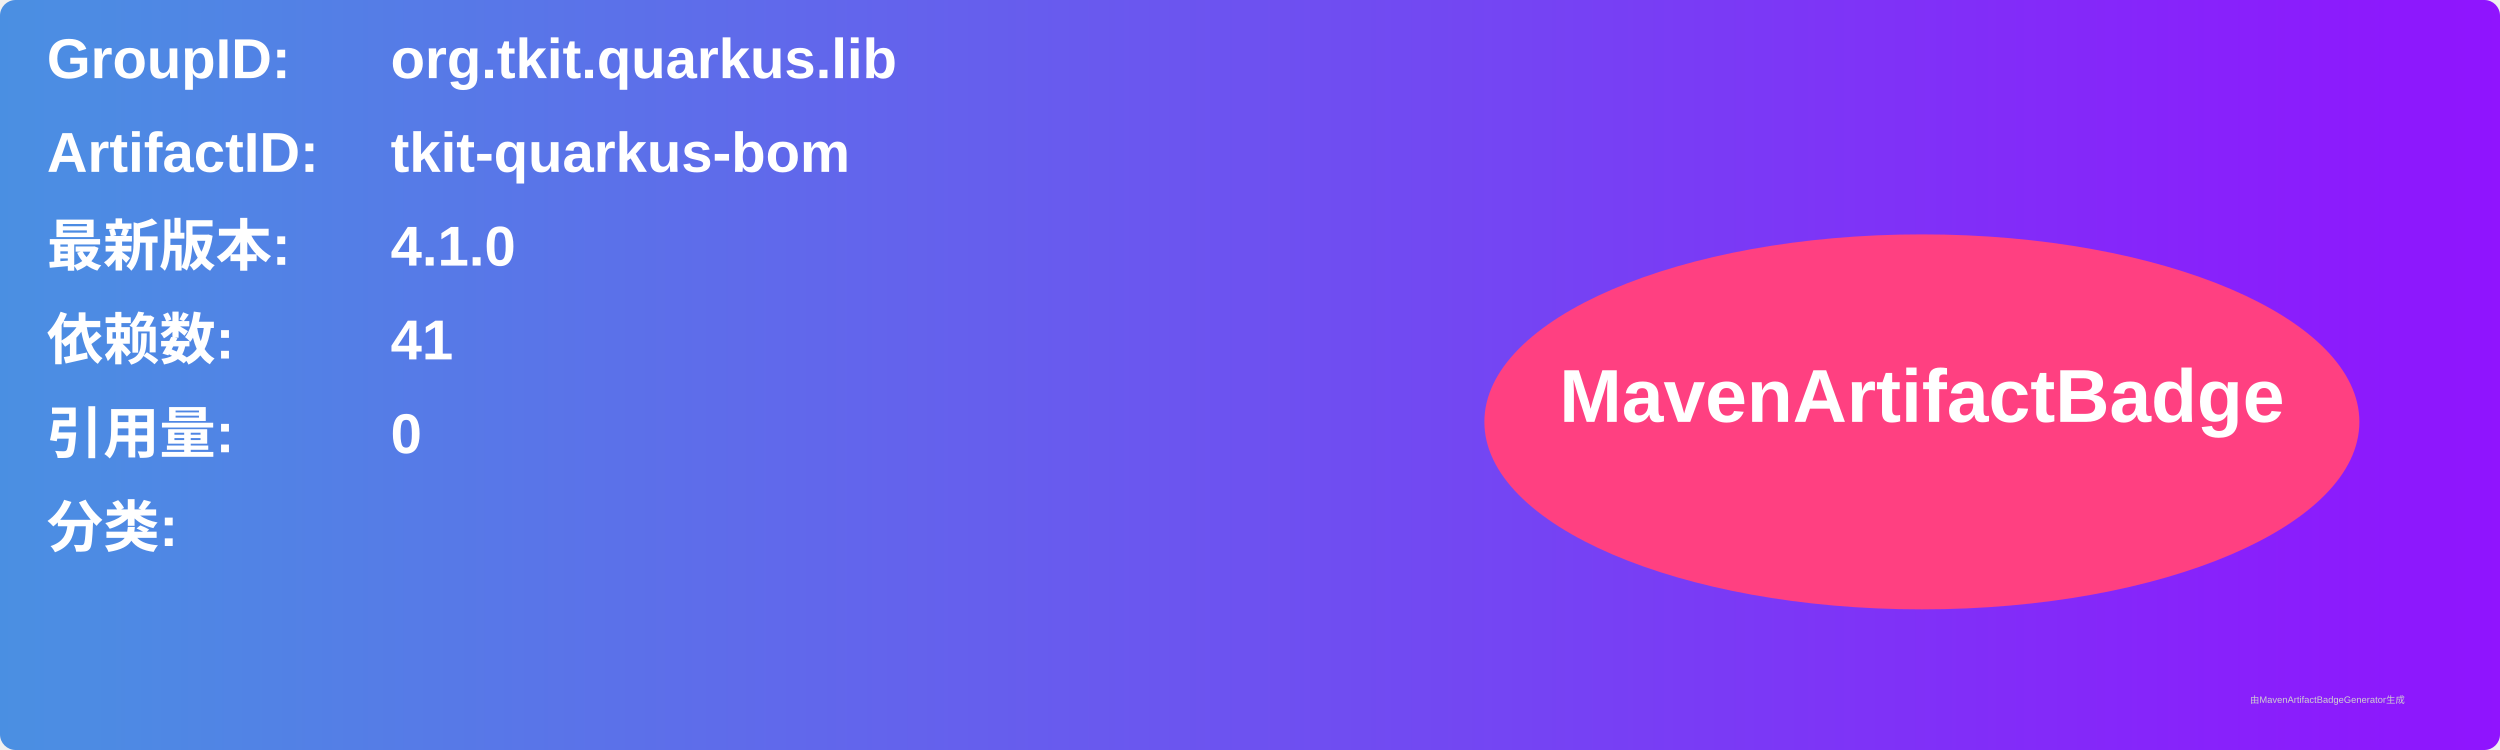
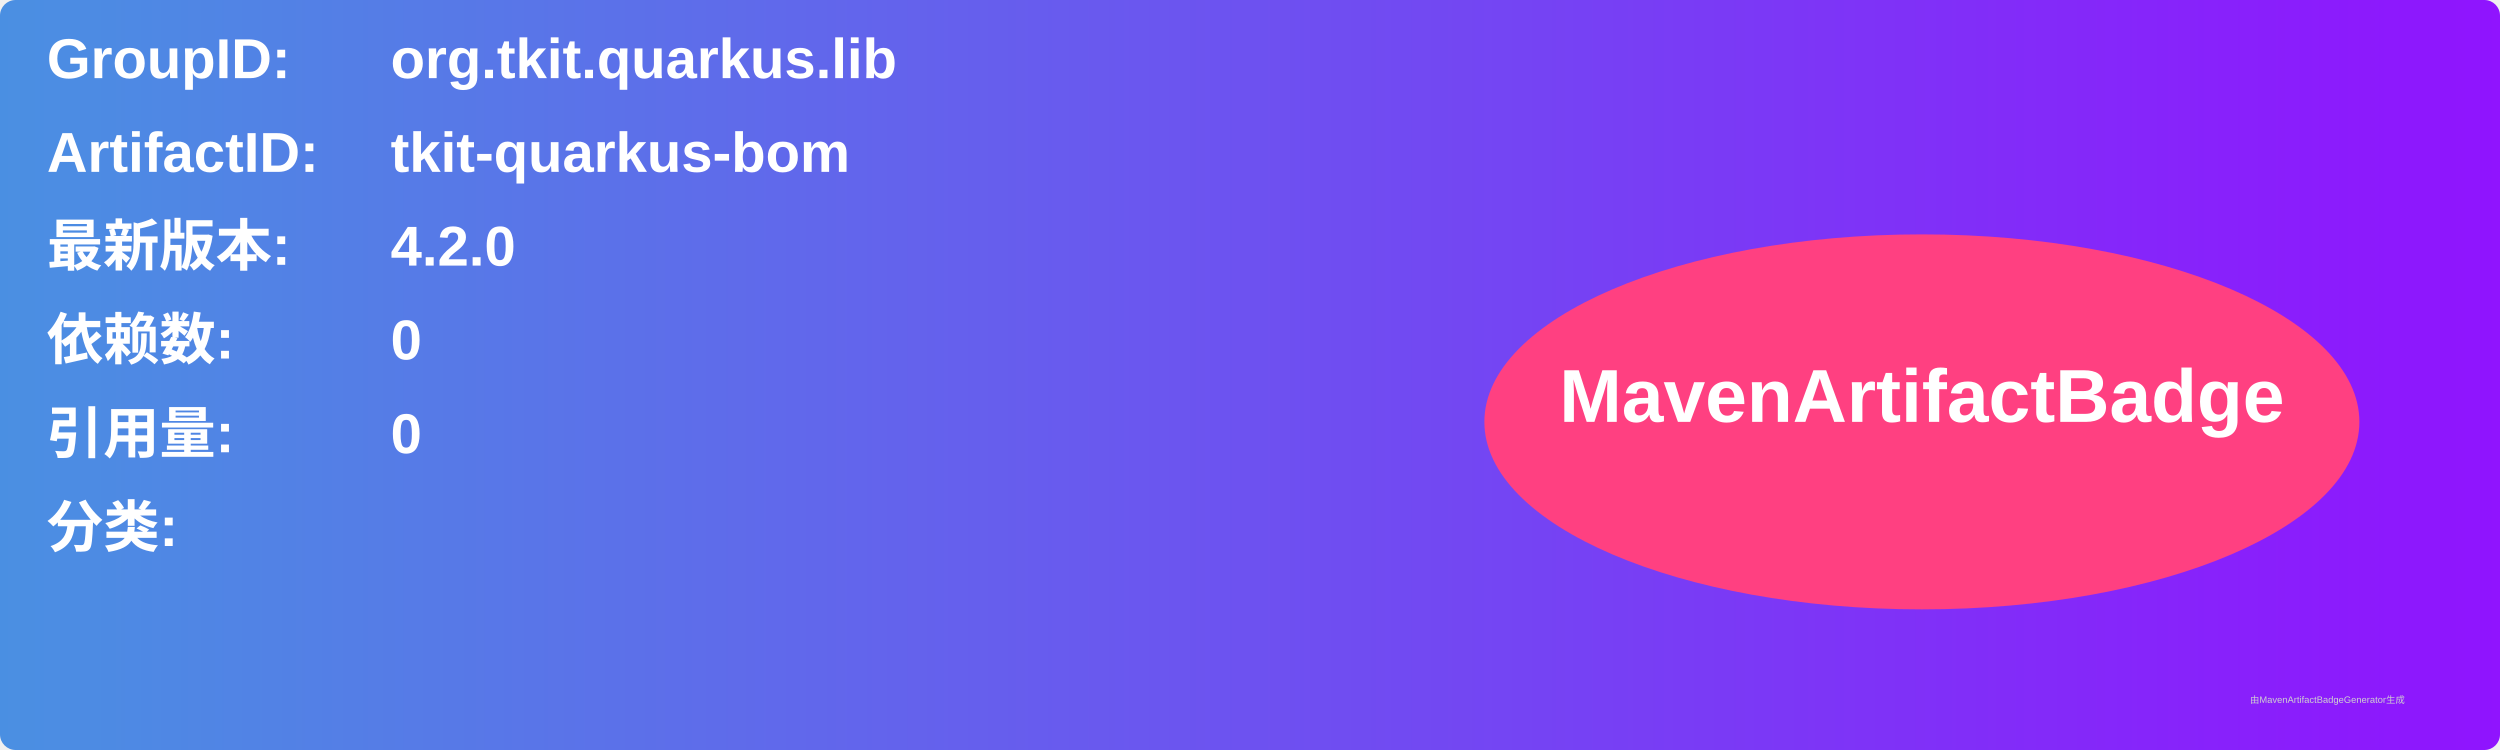
<svg xmlns="http://www.w3.org/2000/svg" width="800" height="240" viewBox="0 0 800 240">
  <linearGradient id="grad" x1="0%" y1="0%" x2="100%" y2="0%">
    <stop offset="0%" stop-color="#4a90e2" />
    <stop offset="100%" stop-color="#9013fe" />
  </linearGradient>
  <rect width="100%" height="100%" rx="5" ry="5" fill="url(#grad)" />
  <g transform="translate(15, 15)">
    <text x="0" y="10" font-family="Arial" font-size="18" fill="white" font-weight="bold" width="260">GroupID:</text>
    <text x="110" y="10" font-family="Arial" font-size="18" fill="white" font-weight="bold" width="460">org.tkit.quarkus.lib</text>
    <text x="0" y="40" font-family="Arial" font-size="18" fill="white" font-weight="bold" width="260">ArtifactID:</text>
    <text x="110" y="40" font-family="Arial" font-size="18" fill="white" font-weight="bold" width="460">tkit-quarkus-bom</text>
    <text x="0" y="70" font-family="Arial" font-size="18" fill="white" font-weight="bold">最新版本:</text>
    <text x="110" y="70" font-family="Arial" font-size="18" fill="white" font-weight="bold">
-       <tspan font-weight="bold">4.1.0</tspan>
+       <tspan font-weight="bold">4.2.0</tspan>
    </text>
    <text x="0" y="100" font-family="Arial" font-size="18" fill="white" font-weight="bold">依赖数: </text>
    <text x="110" y="100" font-family="Arial" font-size="18" fill="white">
-       <tspan font-weight="bold">41</tspan>
+       <tspan font-weight="bold">0</tspan>
    </text>
    <text x="0" y="130" font-family="Arial" font-size="18" fill="white" font-weight="bold">引用量: </text>
    <text x="110" y="130" font-family="Arial" font-size="18" fill="white">
      <tspan font-weight="bold">0</tspan>
    </text>
    <text x="0" y="160" font-family="Arial" font-size="18" fill="white" font-weight="bold">分类:</text>
    <text x="10" y="190" font-family="Arial" font-size="10" fill="white">
      <tspan font-weight="bold" />
    </text>
    <ellipse cx="600" cy="120" rx="140" ry="60" fill="#ff4081" />
    <text x="600" y="120" text-anchor="middle" font-family="Arial" font-size="24" fill="white" font-weight="bold">MavenArtifactBadge</text>
  </g>
  <text x="720" y="225" font-family="Arial" font-size="3" fill="#d0d0d0">由MavenArtifactBadgeGenerator生成</text>
</svg>
